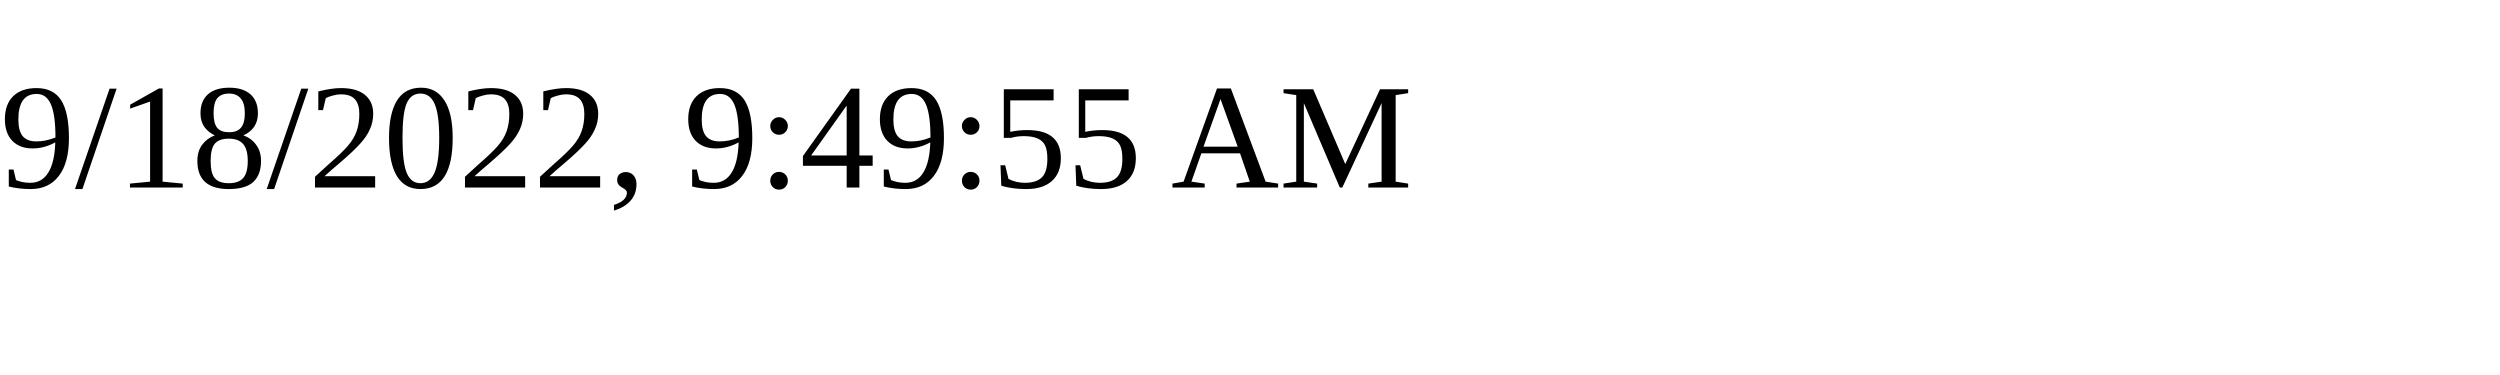
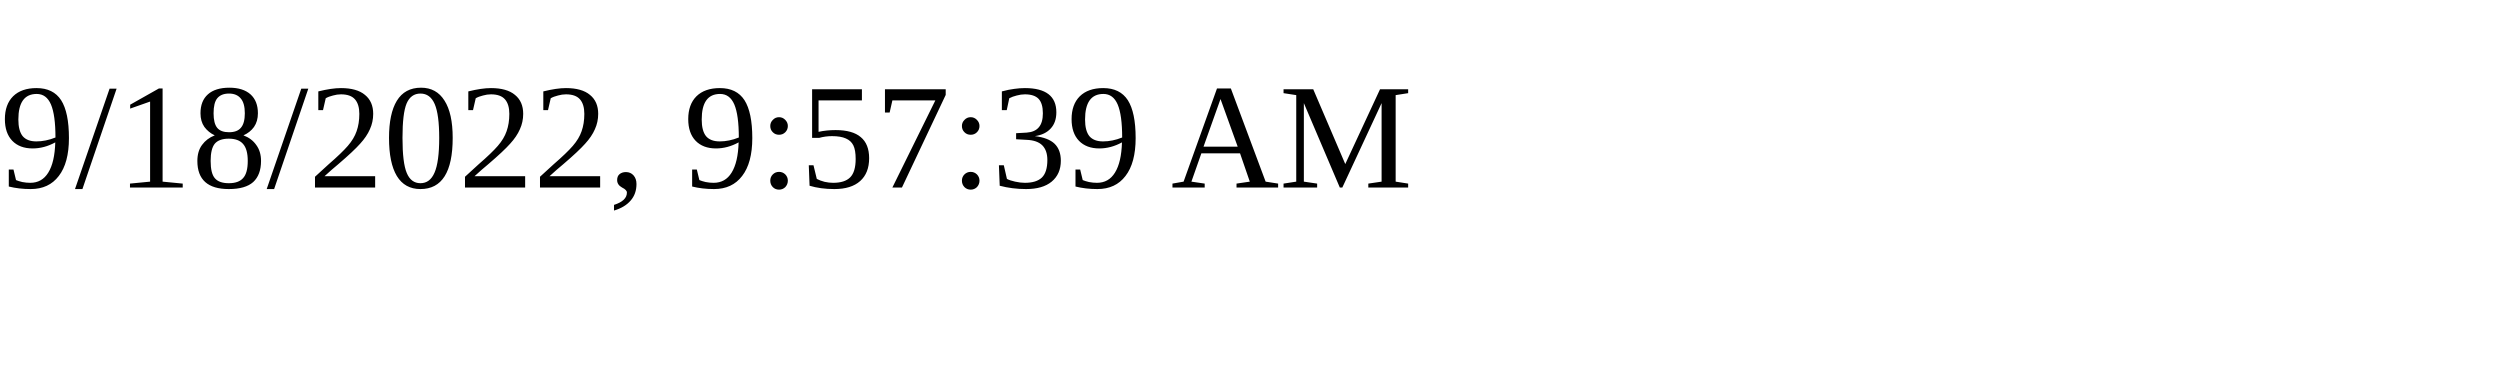
<svg xmlns="http://www.w3.org/2000/svg" height="30" width="200">
-   <text x="0" y="15">9/18/2022, 9:49:55 AM</text>
+   <text x="0" y="15">9/18/2022, 9:57:39 AM</text>
</svg>
